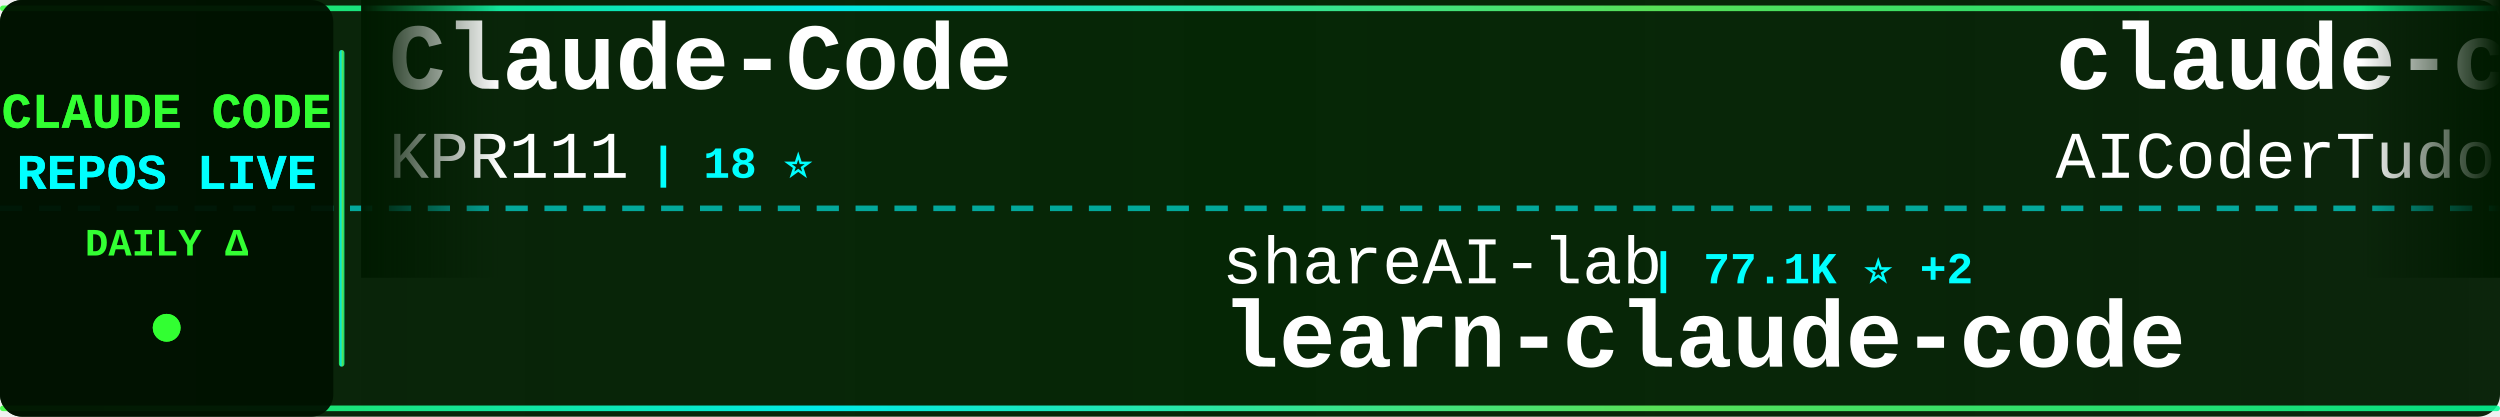
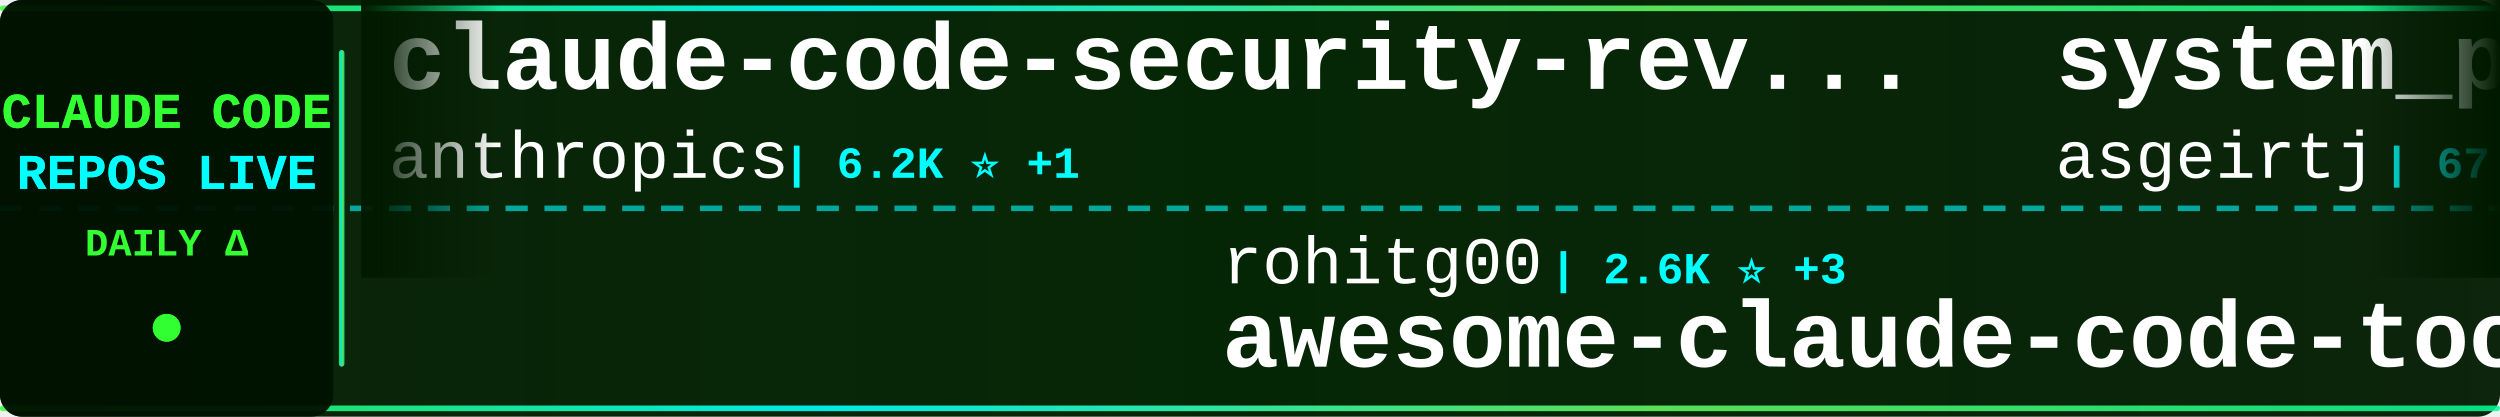
<svg xmlns="http://www.w3.org/2000/svg" width="900" height="150">
  <defs>
    <linearGradient id="tickerBg" x1="0%" y1="0%" x2="100%" y2="0%">
      <stop offset="0%" style="stop-color:#001a00;stop-opacity:0.95" />
      <stop offset="50%" style="stop-color:#002200;stop-opacity:0.98" />
      <stop offset="100%" style="stop-color:#001a00;stop-opacity:0.95" />
    </linearGradient>
    <linearGradient id="borderGrad" x1="0%" y1="0%" x2="100%" y2="0%">
      <stop offset="0%" style="stop-color:#33ff33;stop-opacity:0.85">
        <animate attributeName="stop-opacity" values="0.85;1;0.85" dur="2s" repeatCount="indefinite" />
      </stop>
      <stop offset="33%" style="stop-color:#00ffff;stop-opacity:0.9">
        <animate attributeName="stop-opacity" values="0.9;1;0.9" dur="2.2s" repeatCount="indefinite" />
      </stop>
      <stop offset="66%" style="stop-color:#66ff66;stop-opacity:0.85">
        <animate attributeName="stop-opacity" values="0.85;1;0.85" dur="1.8s" repeatCount="indefinite" />
      </stop>
      <stop offset="100%" style="stop-color:#00ff99;stop-opacity:0.85">
        <animate attributeName="stop-opacity" values="0.85;1;0.85" dur="2s" repeatCount="indefinite" />
      </stop>
    </linearGradient>
    <filter id="textGlow">
      <feGaussianBlur stdDeviation="0.1" result="coloredBlur" />
      <feMerge>
        <feMergeNode in="coloredBlur" />
        <feMergeNode in="SourceGraphic" />
      </feMerge>
    </filter>
    <filter id="metricGlow">
      <feGaussianBlur stdDeviation="0.2" result="coloredBlur" />
      <feMerge>
        <feMergeNode in="coloredBlur" />
        <feMergeNode in="SourceGraphic" />
      </feMerge>
    </filter>
    <linearGradient id="leftFade" x1="0%" y1="0%" x2="100%" y2="0%">
      <stop offset="0%" style="stop-color:#001a00;stop-opacity:1" />
      <stop offset="100%" style="stop-color:#001a00;stop-opacity:0" />
    </linearGradient>
    <linearGradient id="rightFade" x1="0%" y1="0%" x2="100%" y2="0%">
      <stop offset="0%" style="stop-color:#001a00;stop-opacity:0" />
      <stop offset="100%" style="stop-color:#001a00;stop-opacity:1" />
    </linearGradient>
  </defs>
  <rect width="900" height="150" fill="url(#tickerBg)" rx="8" />
  <rect x="0" y="2" width="900" height="2" fill="url(#borderGrad)" rx="1" />
  <rect x="0" y="146" width="900" height="2" fill="url(#borderGrad)" rx="1" />
  <line x1="0" y1="75" x2="900" y2="75" stroke="#00ffff" stroke-width="2" stroke-dasharray="8 6" opacity="0.6" />
  <rect x="0" y="0" width="120" height="150" fill="#001100" opacity="0.95" rx="8" />
  <text x="60" y="46" font-family="'Courier New', monospace" font-size="18" font-weight="bold" fill="#33ff33" text-anchor="middle" filter="url(#textGlow)">
    CLAUDE CODE
  </text>
  <text x="60" y="68" font-family="'Courier New', monospace" font-size="18" font-weight="bold" fill="#00ffff" text-anchor="middle" filter="url(#textGlow)">
    REPOS LIVE
  </text>
  <text x="60" y="92" font-family="'Courier New', monospace" font-size="14" font-weight="bold" fill="#33ff33" text-anchor="middle">
    DAILY Δ
  </text>
  <circle cx="60" cy="118" r="5" fill="#33ff33" filter="url(#metricGlow)">
    <animate attributeName="r" values="4;6;4" dur="1.5s" repeatCount="indefinite" />
    <animate attributeName="opacity" values="0.6;1;0.6" dur="1.5s" repeatCount="indefinite" />
  </circle>
  <rect x="122" y="18" width="2" height="114" fill="url(#borderGrad)" rx="1" />
  <clipPath id="tickerClip">
    <rect x="130" y="0" width="770" height="150" />
  </clipPath>
  <g clip-path="url(#tickerClip)">
    <g id="tickerItems">
      <animateTransform attributeName="transform" attributeType="XML" type="translate" from="0 0" to="-3000 0" dur="54s" repeatCount="indefinite" />
      <g transform="translate(0, 0)">
-         <text x="140" y="32" font-family="'Courier New', monospace" font-size="34" font-weight="bold" fill="#ffffff">Claude-Code</text>
-         <text x="140" y="64" font-family="'Courier New', monospace" font-size="24" font-weight="normal" fill="#ffffff" opacity="1.0">KPR111</text>
-         <text x="234" y="64" font-family="'Courier New', monospace" font-size="16" font-weight="bold" fill="#00ffff"> | 18 ⭐</text>
+         <text x="140" y="32" font-family="'Courier New', monospace" font-size="34" font-weight="bold" fill="#ffffff">claude-code-security-rev...</text>
+         <text x="140" y="64" font-family="'Courier New', monospace" font-size="24" font-weight="normal" fill="#ffffff" opacity="1.0">anthropics</text>
+         <text x="282" y="64" font-family="'Courier New', monospace" font-size="16" font-weight="bold" fill="#00ffff"> | 6.2K ⭐ +1</text>
      </g>
      <g transform="translate(300, 0)">
-         <text x="140" y="102" font-family="'Courier New', monospace" font-size="24" font-weight="normal" fill="#ffffff" opacity="1.0">shareAI-lab</text>
-         <text x="294" y="102" font-family="'Courier New', monospace" font-size="16" font-weight="bold" fill="#00ffff"> | 77.1K ⭐ +2</text>
-         <text x="140" y="132" font-family="'Courier New', monospace" font-size="34" font-weight="bold" fill="#ffffff">learn-claude-code</text>
+         <text x="140" y="102" font-family="'Courier New', monospace" font-size="24" font-weight="normal" fill="#ffffff" opacity="1.0">rohitg00</text>
+         <text x="258" y="102" font-family="'Courier New', monospace" font-size="16" font-weight="bold" fill="#00ffff"> | 2.6K ⭐ +3</text>
+         <text x="140" y="132" font-family="'Courier New', monospace" font-size="34" font-weight="bold" fill="#ffffff">awesome-claude-code-tool...</text>
      </g>
      <g transform="translate(600, 0)">
-         <text x="140" y="32" font-family="'Courier New', monospace" font-size="34" font-weight="bold" fill="#ffffff">claude-code-tudou</text>
-         <text x="140" y="64" font-family="'Courier New', monospace" font-size="24" font-weight="normal" fill="#ffffff" opacity="1.0">AICoderTudou</text>
-         <text x="306" y="64" font-family="'Courier New', monospace" font-size="16" font-weight="bold" fill="#00ffff"> | 494 ⭐</text>
+         <text x="140" y="32" font-family="'Courier New', monospace" font-size="34" font-weight="bold" fill="#ffffff">system_prompts_leaks</text>
+         <text x="140" y="64" font-family="'Courier New', monospace" font-size="24" font-weight="normal" fill="#ffffff" opacity="1.0">asgeirtj</text>
+         <text x="258" y="64" font-family="'Courier New', monospace" font-size="16" font-weight="bold" fill="#00ffff"> | 67.5K ⭐ +16</text>
      </g>
      <g transform="translate(900, 0)">
-         <text x="140" y="102" font-family="'Courier New', monospace" font-size="24" font-weight="normal" fill="#ffffff" opacity="1.0">Donchitos</text>
-         <text x="270" y="102" font-family="'Courier New', monospace" font-size="16" font-weight="bold" fill="#00ffff"> | 25.2K ⭐ +1</text>
-         <text x="140" y="132" font-family="'Courier New', monospace" font-size="34" font-weight="bold" fill="#ffffff">Claude-Code-Game-Studios</text>
+         <text x="140" y="102" font-family="'Courier New', monospace" font-size="24" font-weight="normal" fill="#ffffff" opacity="1.0">Windy3f3f3f3f</text>
+         <text x="318" y="102" font-family="'Courier New', monospace" font-size="16" font-weight="bold" fill="#00ffff"> | 2.7K ⭐ -1</text>
+         <text x="140" y="132" font-family="'Courier New', monospace" font-size="34" font-weight="bold" fill="#ffffff">claude-code-from-scratch</text>
      </g>
      <g transform="translate(1200, 0)">
-         <text x="140" y="32" font-family="'Courier New', monospace" font-size="34" font-weight="bold" fill="#ffffff">claude-code-spec-workflo...</text>
-         <text x="140" y="64" font-family="'Courier New', monospace" font-size="24" font-weight="normal" fill="#ffffff" opacity="1.0">Pimzino</text>
-         <text x="246" y="64" font-family="'Courier New', monospace" font-size="16" font-weight="bold" fill="#00ffff"> | 3.9K ⭐</text>
+         <text x="140" y="32" font-family="'Courier New', monospace" font-size="34" font-weight="bold" fill="#ffffff">collection-claude-code-s...</text>
+         <text x="140" y="64" font-family="'Courier New', monospace" font-size="24" font-weight="normal" fill="#ffffff" opacity="1.0">chauncygu</text>
+         <text x="270" y="64" font-family="'Courier New', monospace" font-size="16" font-weight="bold" fill="#00ffff"> | 2.8K ⭐ +1</text>
      </g>
      <g transform="translate(1500, 0)">
-         <text x="140" y="102" font-family="'Courier New', monospace" font-size="24" font-weight="normal" fill="#ffffff" opacity="1.0">OrcaWhisper</text>
-         <text x="294" y="102" font-family="'Courier New', monospace" font-size="16" font-weight="bold" fill="#00ffff"> | 97 ⭐</text>
-         <text x="140" y="132" font-family="'Courier New', monospace" font-size="34" font-weight="bold" fill="#ffffff">Claude-Code</text>
+         <text x="140" y="102" font-family="'Courier New', monospace" font-size="24" font-weight="normal" fill="#ffffff" opacity="1.0">SeemSeam</text>
+         <text x="258" y="102" font-family="'Courier New', monospace" font-size="16" font-weight="bold" fill="#00ffff"> | 3.5K ⭐</text>
+         <text x="140" y="132" font-family="'Courier New', monospace" font-size="34" font-weight="bold" fill="#ffffff">claude_codex_bridge</text>
      </g>
      <g transform="translate(1800, 0)">
-         <text x="140" y="32" font-family="'Courier New', monospace" font-size="34" font-weight="bold" fill="#ffffff">claude-code-guide</text>
-         <text x="140" y="64" font-family="'Courier New', monospace" font-size="24" font-weight="normal" fill="#ffffff" opacity="1.0">zebbern</text>
-         <text x="246" y="64" font-family="'Courier New', monospace" font-size="16" font-weight="bold" fill="#00ffff"> | 4.6K ⭐</text>
+         <text x="140" y="32" font-family="'Courier New', monospace" font-size="34" font-weight="bold" fill="#ffffff">everything-claude-code</text>
+         <text x="140" y="64" font-family="'Courier New', monospace" font-size="24" font-weight="normal" fill="#ffffff" opacity="1.0">WorldFlowAI</text>
+         <text x="294" y="64" font-family="'Courier New', monospace" font-size="16" font-weight="bold" fill="#00ffff"> | 3.2K ⭐ +15</text>
      </g>
      <g transform="translate(2100, 0)">
-         <text x="140" y="102" font-family="'Courier New', monospace" font-size="24" font-weight="normal" fill="#ffffff" opacity="1.0">luyao618</text>
-         <text x="258" y="102" font-family="'Courier New', monospace" font-size="16" font-weight="bold" fill="#00ffff"> | 1.7K ⭐</text>
-         <text x="140" y="132" font-family="'Courier New', monospace" font-size="34" font-weight="bold" fill="#ffffff">Claude-Code-Source-Study</text>
+         <text x="140" y="102" font-family="'Courier New', monospace" font-size="24" font-weight="normal" fill="#ffffff" opacity="1.0">kodu-ai</text>
+         <text x="246" y="102" font-family="'Courier New', monospace" font-size="16" font-weight="bold" fill="#00ffff"> | 5.2K ⭐</text>
+         <text x="140" y="132" font-family="'Courier New', monospace" font-size="34" font-weight="bold" fill="#ffffff">claude-coder</text>
      </g>
      <g transform="translate(2400, 0)">
-         <text x="140" y="32" font-family="'Courier New', monospace" font-size="34" font-weight="bold" fill="#ffffff">claude-code-webui</text>
-         <text x="140" y="64" font-family="'Courier New', monospace" font-size="24" font-weight="normal" fill="#ffffff" opacity="1.0">sugyan</text>
-         <text x="234" y="64" font-family="'Courier New', monospace" font-size="16" font-weight="bold" fill="#00ffff"> | 1.1K ⭐</text>
+         <text x="140" y="32" font-family="'Courier New', monospace" font-size="34" font-weight="bold" fill="#ffffff">claude-code-rev</text>
+         <text x="140" y="64" font-family="'Courier New', monospace" font-size="24" font-weight="normal" fill="#ffffff" opacity="1.0">oboard</text>
+         <text x="234" y="64" font-family="'Courier New', monospace" font-size="16" font-weight="bold" fill="#00ffff"> | 3.3K ⭐ +1</text>
      </g>
      <g transform="translate(2700, 0)">
-         <text x="140" y="102" font-family="'Courier New', monospace" font-size="24" font-weight="normal" fill="#ffffff" opacity="1.0">repowise-dev</text>
-         <text x="306" y="102" font-family="'Courier New', monospace" font-size="16" font-weight="bold" fill="#00ffff"> | 1.2K ⭐</text>
-         <text x="140" y="132" font-family="'Courier New', monospace" font-size="34" font-weight="bold" fill="#ffffff">claude-code-prompts</text>
+         <text x="140" y="102" font-family="'Courier New', monospace" font-size="24" font-weight="normal" fill="#ffffff" opacity="1.0">xu-xiang</text>
+         <text x="258" y="102" font-family="'Courier New', monospace" font-size="16" font-weight="bold" fill="#00ffff"> | 2.0K ⭐ +1</text>
+         <text x="140" y="132" font-family="'Courier New', monospace" font-size="34" font-weight="bold" fill="#ffffff">everything-claude-code-z...</text>
      </g>
      <g transform="translate(3000, 0)">
-         <text x="140" y="32" font-family="'Courier New', monospace" font-size="34" font-weight="bold" fill="#ffffff">Claude-Code</text>
-         <text x="140" y="64" font-family="'Courier New', monospace" font-size="24" font-weight="normal" fill="#ffffff" opacity="1.0">KPR111</text>
-         <text x="234" y="64" font-family="'Courier New', monospace" font-size="16" font-weight="bold" fill="#00ffff"> | 18 ⭐</text>
+         <text x="140" y="32" font-family="'Courier New', monospace" font-size="34" font-weight="bold" fill="#ffffff">claude-code-security-rev...</text>
+         <text x="140" y="64" font-family="'Courier New', monospace" font-size="24" font-weight="normal" fill="#ffffff" opacity="1.0">anthropics</text>
+         <text x="282" y="64" font-family="'Courier New', monospace" font-size="16" font-weight="bold" fill="#00ffff"> | 6.2K ⭐ +1</text>
      </g>
      <g transform="translate(3300, 0)">
-         <text x="140" y="102" font-family="'Courier New', monospace" font-size="24" font-weight="normal" fill="#ffffff" opacity="1.0">shareAI-lab</text>
-         <text x="294" y="102" font-family="'Courier New', monospace" font-size="16" font-weight="bold" fill="#00ffff"> | 77.1K ⭐ +2</text>
-         <text x="140" y="132" font-family="'Courier New', monospace" font-size="34" font-weight="bold" fill="#ffffff">learn-claude-code</text>
+         <text x="140" y="102" font-family="'Courier New', monospace" font-size="24" font-weight="normal" fill="#ffffff" opacity="1.0">rohitg00</text>
+         <text x="258" y="102" font-family="'Courier New', monospace" font-size="16" font-weight="bold" fill="#00ffff"> | 2.6K ⭐ +3</text>
+         <text x="140" y="132" font-family="'Courier New', monospace" font-size="34" font-weight="bold" fill="#ffffff">awesome-claude-code-tool...</text>
      </g>
      <g transform="translate(3600, 0)">
-         <text x="140" y="32" font-family="'Courier New', monospace" font-size="34" font-weight="bold" fill="#ffffff">claude-code-tudou</text>
-         <text x="140" y="64" font-family="'Courier New', monospace" font-size="24" font-weight="normal" fill="#ffffff" opacity="1.0">AICoderTudou</text>
-         <text x="306" y="64" font-family="'Courier New', monospace" font-size="16" font-weight="bold" fill="#00ffff"> | 494 ⭐</text>
+         <text x="140" y="32" font-family="'Courier New', monospace" font-size="34" font-weight="bold" fill="#ffffff">system_prompts_leaks</text>
+         <text x="140" y="64" font-family="'Courier New', monospace" font-size="24" font-weight="normal" fill="#ffffff" opacity="1.0">asgeirtj</text>
+         <text x="258" y="64" font-family="'Courier New', monospace" font-size="16" font-weight="bold" fill="#00ffff"> | 67.5K ⭐ +16</text>
      </g>
      <g transform="translate(3900, 0)">
-         <text x="140" y="102" font-family="'Courier New', monospace" font-size="24" font-weight="normal" fill="#ffffff" opacity="1.0">Donchitos</text>
-         <text x="270" y="102" font-family="'Courier New', monospace" font-size="16" font-weight="bold" fill="#00ffff"> | 25.2K ⭐ +1</text>
-         <text x="140" y="132" font-family="'Courier New', monospace" font-size="34" font-weight="bold" fill="#ffffff">Claude-Code-Game-Studios</text>
+         <text x="140" y="102" font-family="'Courier New', monospace" font-size="24" font-weight="normal" fill="#ffffff" opacity="1.0">Windy3f3f3f3f</text>
+         <text x="318" y="102" font-family="'Courier New', monospace" font-size="16" font-weight="bold" fill="#00ffff"> | 2.7K ⭐ -1</text>
+         <text x="140" y="132" font-family="'Courier New', monospace" font-size="34" font-weight="bold" fill="#ffffff">claude-code-from-scratch</text>
      </g>
    </g>
  </g>
  <rect x="130" y="0" width="50" height="100" fill="url(#leftFade)" />
  <rect x="850" y="0" width="50" height="100" fill="url(#rightFade)" />
</svg>
